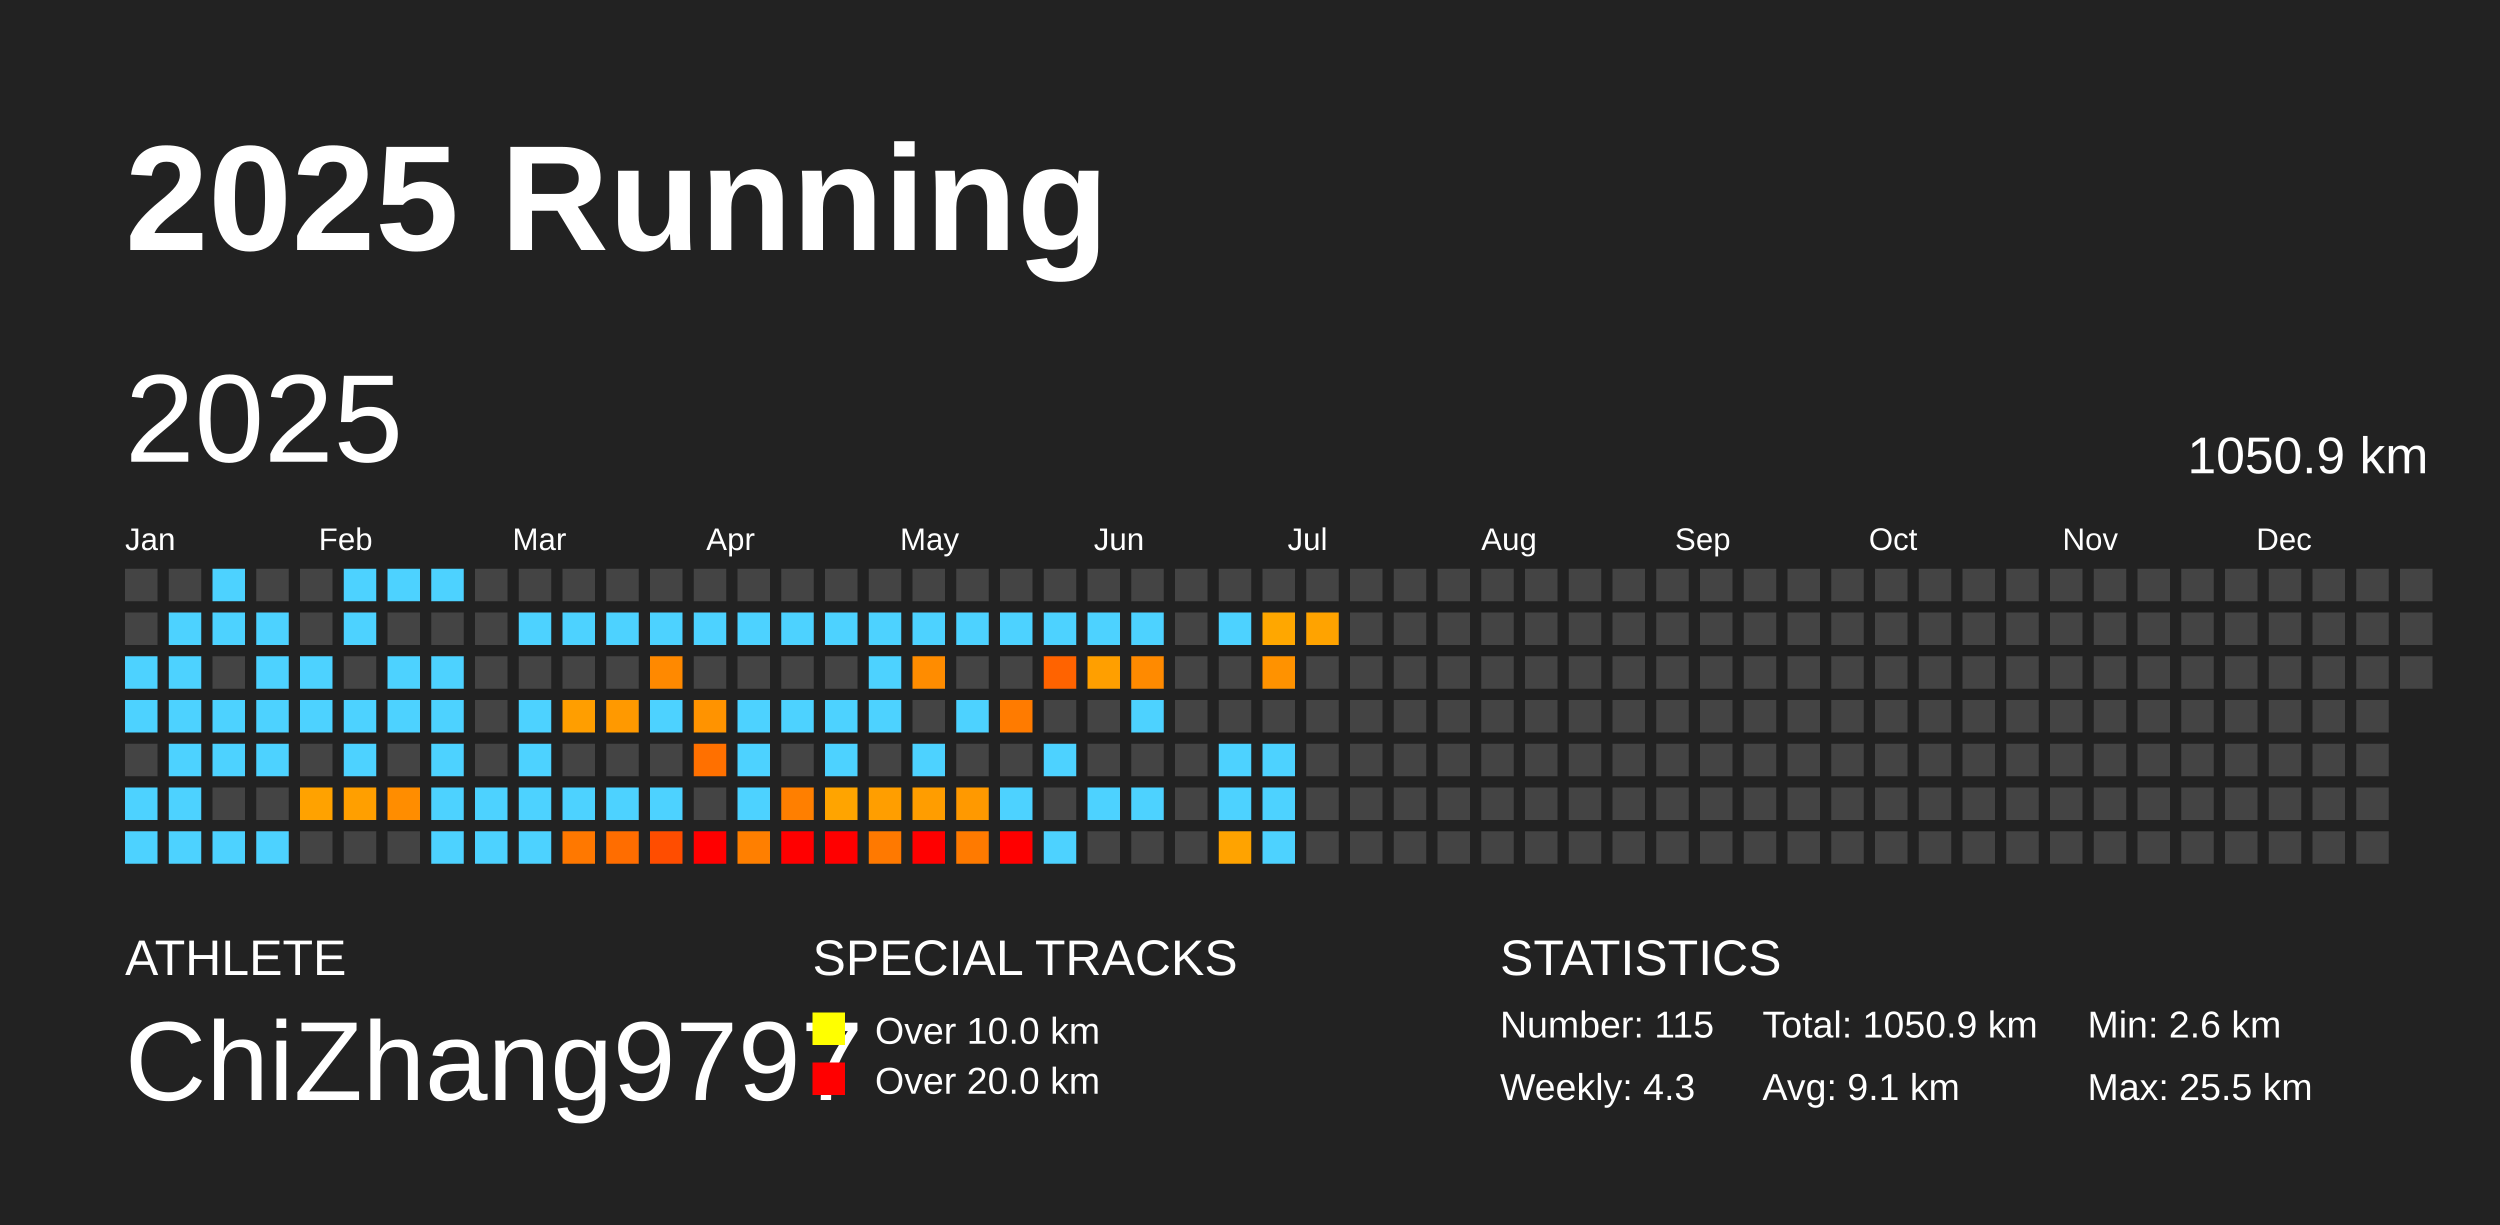
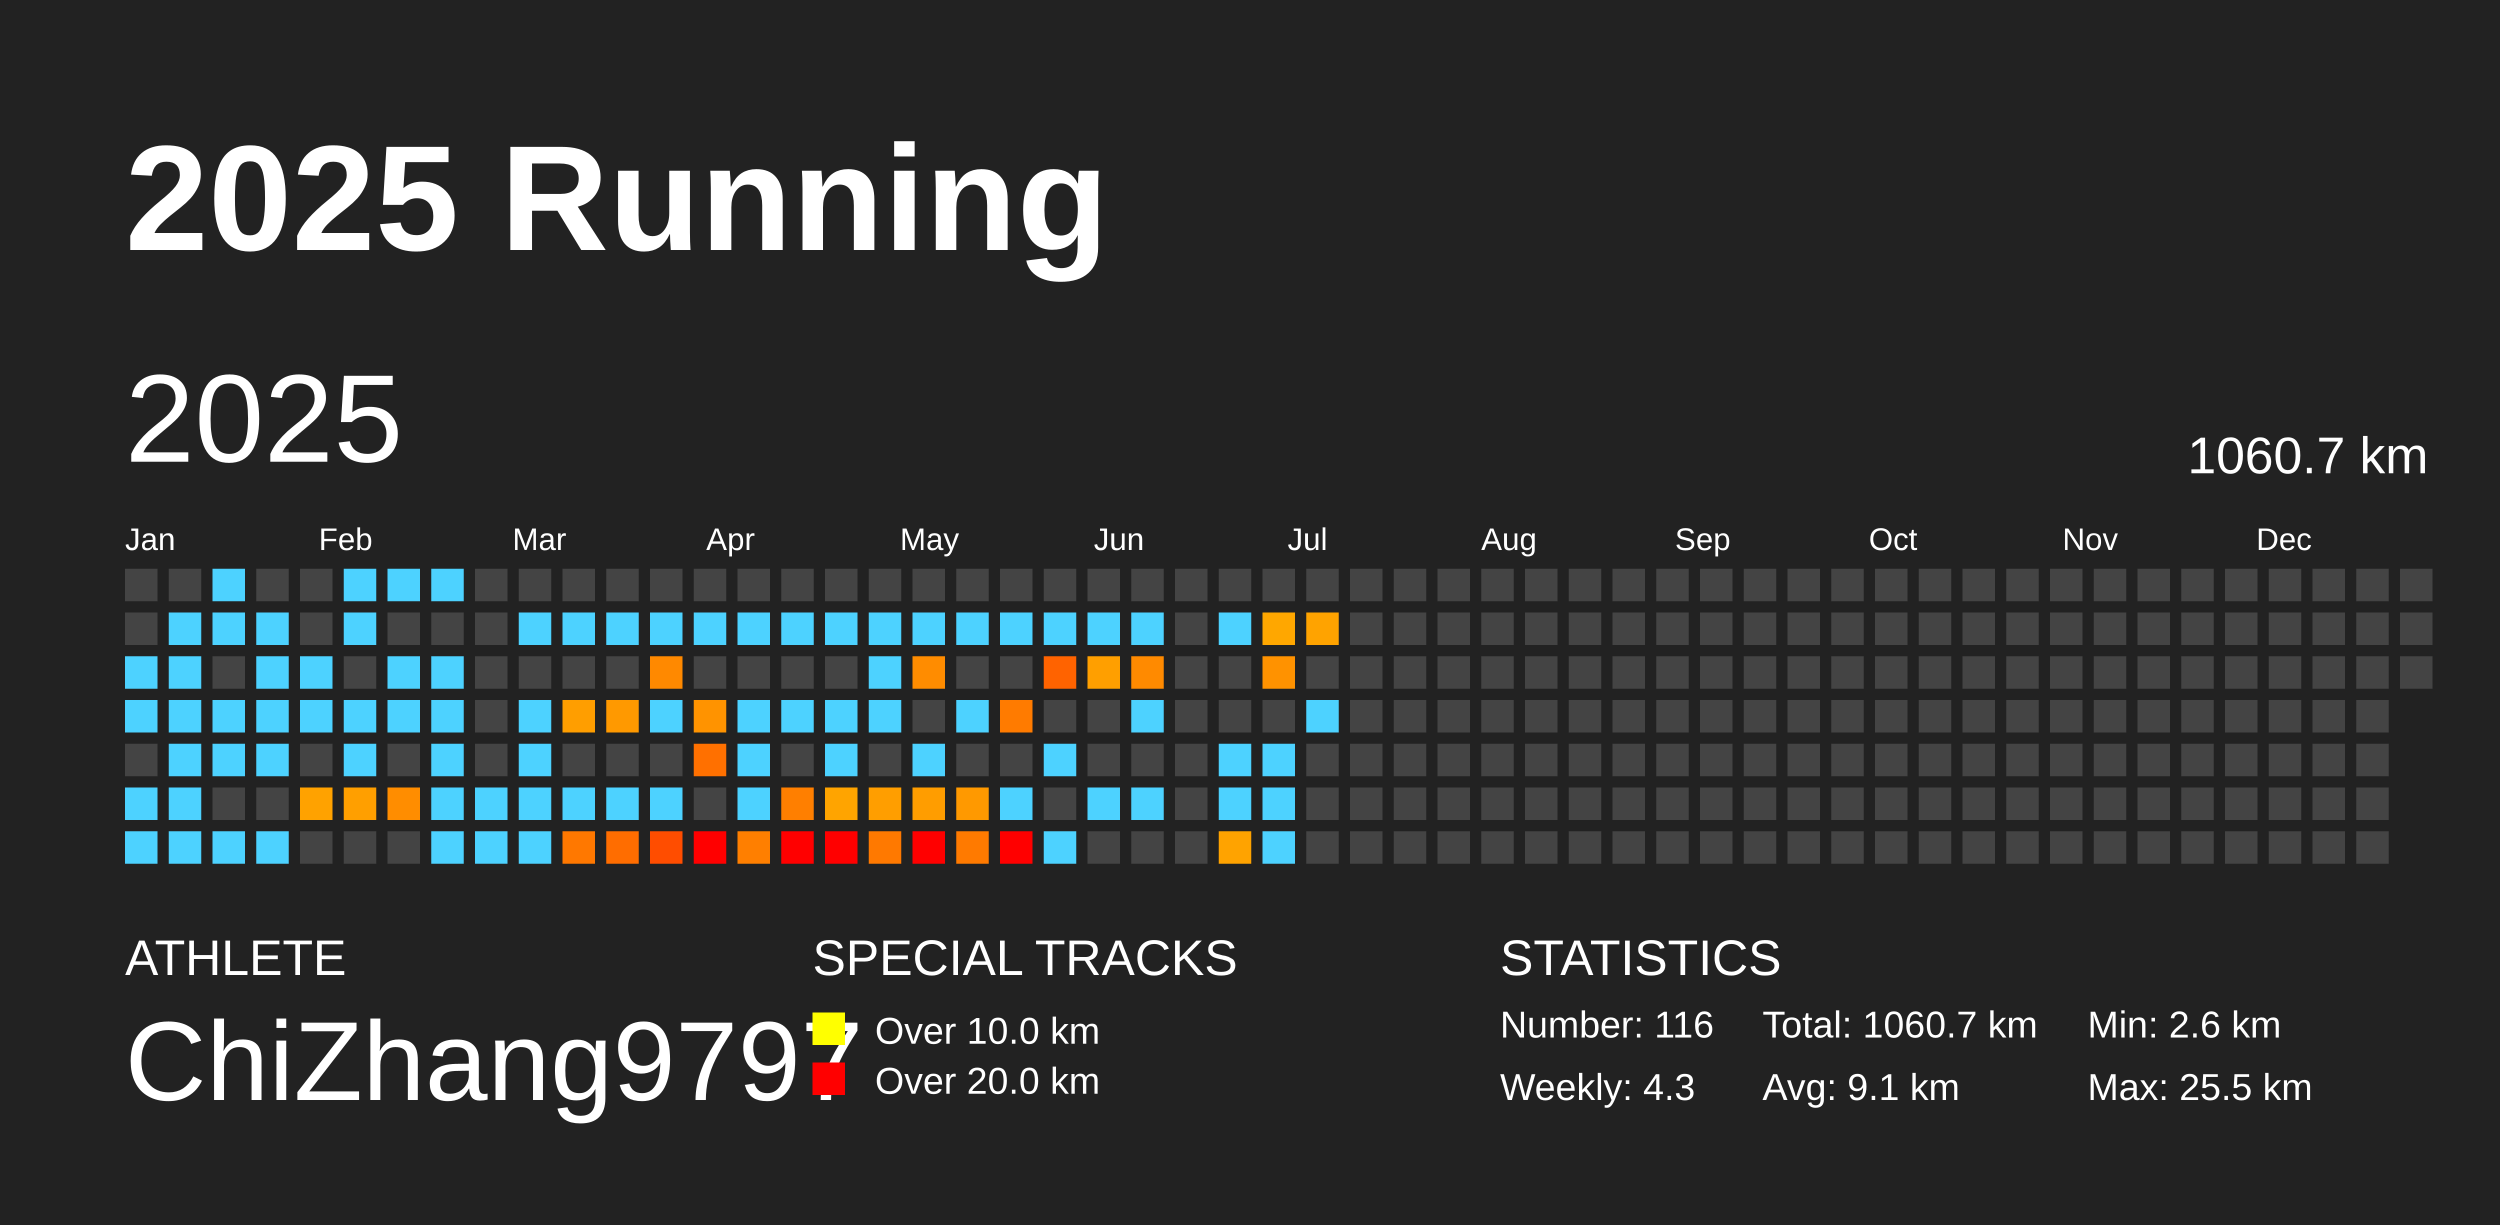
<svg xmlns="http://www.w3.org/2000/svg" baseProfile="full" height="98mm" version="1.1" viewBox="0,0,200,98" width="200mm">
  <defs />
  <rect fill="#222222" height="98" width="200" x="0" y="0" />
  <text fill="#FFFFFF" style="font-size:12px; font-family:Arial; font-weight:bold;" x="10" y="20">2025 Running</text>
  <text fill="#FFFFFF" style="font-size:4px; font-family:Arial" x="10" y="78">ATHLETE</text>
  <text fill="#FFFFFF" style="font-size:9px; font-family:Arial" x="10" y="88">ChiZhang9797</text>
  <text fill="#FFFFFF" style="font-size:4px; font-family:Arial" x="65" y="78">SPECIAL TRACKS</text>
  <rect fill="yellow" height="2.6" width="2.6" x="65" y="81" />
  <text fill="#FFFFFF" style="font-size:3px; font-family:Arial" x="70" y="83.5">Over 10.0 km</text>
  <rect fill="red" height="2.6" width="2.6" x="65" y="85" />
  <text fill="#FFFFFF" style="font-size:3px; font-family:Arial" x="70" y="87.5">Over 20.0 km</text>
  <text fill="#FFFFFF" style="font-size:4px; font-family:Arial" x="120" y="78">STATISTICS</text>
-   <text fill="#FFFFFF" style="font-size:3px; font-family:Arial" x="120" y="83">Number: 115</text>
+   <text fill="#FFFFFF" style="font-size:3px; font-family:Arial" x="120" y="83">Number: 116</text>
  <text fill="#FFFFFF" style="font-size:3px; font-family:Arial" x="120" y="88">Weekly: 4.3</text>
-   <text fill="#FFFFFF" style="font-size:3px; font-family:Arial" x="141" y="83">Total: 1050.9 km</text>
+   <text fill="#FFFFFF" style="font-size:3px; font-family:Arial" x="141" y="83">Total: 1060.7 km</text>
  <text fill="#FFFFFF" style="font-size:3px; font-family:Arial" x="141" y="88">Avg: 9.1 km</text>
  <text fill="#FFFFFF" style="font-size:3px; font-family:Arial" x="167" y="83">Min: 2.6 km</text>
  <text fill="#FFFFFF" style="font-size:3px; font-family:Arial" x="167" y="88">Max: 25.5 km</text>
  <text dominant-baseline="hanging" fill="#FFFFFF" style="font-size:10.0px; font-family:Arial;" x="10" y="30">2025</text>
-   <text dominant-baseline="hanging" fill="#FFFFFF" style="font-size:4.125px; font-family:Arial;" x="175" y="35">1050.9 km</text>
+   <text dominant-baseline="hanging" fill="#FFFFFF" style="font-size:4.125px; font-family:Arial;" x="175" y="35">1060.7 km</text>
  <text fill="#FFFFFF" style="font-size:2.5px; font-family:Arial" x="10.0" y="44">Jan</text>
  <text fill="#FFFFFF" style="font-size:2.5px; font-family:Arial" x="25.5" y="44">Feb</text>
  <text fill="#FFFFFF" style="font-size:2.5px; font-family:Arial" x="41.0" y="44">Mar</text>
  <text fill="#FFFFFF" style="font-size:2.5px; font-family:Arial" x="56.5" y="44">Apr</text>
  <text fill="#FFFFFF" style="font-size:2.5px; font-family:Arial" x="72.0" y="44">May</text>
  <text fill="#FFFFFF" style="font-size:2.5px; font-family:Arial" x="87.5" y="44">Jun</text>
  <text fill="#FFFFFF" style="font-size:2.5px; font-family:Arial" x="103.0" y="44">Jul</text>
  <text fill="#FFFFFF" style="font-size:2.5px; font-family:Arial" x="118.5" y="44">Aug</text>
  <text fill="#FFFFFF" style="font-size:2.5px; font-family:Arial" x="134.0" y="44">Sep</text>
  <text fill="#FFFFFF" style="font-size:2.5px; font-family:Arial" x="149.5" y="44">Oct</text>
  <text fill="#FFFFFF" style="font-size:2.5px; font-family:Arial" x="165.0" y="44">Nov</text>
  <text fill="#FFFFFF" style="font-size:2.5px; font-family:Arial" x="180.5" y="44">Dec</text>
  <rect fill="#444444" height="2.6" width="2.6" x="10.0" y="45.5" />
  <rect fill="#444444" height="2.6" width="2.6" x="10.0" y="49.0" />
  <rect fill="#4dd2ff" height="2.6" width="2.6" x="10.0" y="52.5" />
  <rect fill="#4dd2ff" height="2.6" width="2.6" x="10.0" y="56.0" />
  <rect fill="#444444" height="2.6" width="2.6" x="10.0" y="59.5" />
  <rect fill="#4dd2ff" height="2.6" width="2.6" x="10.0" y="63.0" />
  <rect fill="#4dd2ff" height="2.6" width="2.6" x="10.0" y="66.5" />
  <rect fill="#444444" height="2.6" width="2.6" x="13.5" y="45.5" />
  <rect fill="#4dd2ff" height="2.6" width="2.6" x="13.5" y="49.0" />
  <rect fill="#4dd2ff" height="2.6" width="2.6" x="13.5" y="52.5" />
  <rect fill="#4dd2ff" height="2.6" width="2.6" x="13.5" y="56.0" />
  <rect fill="#4dd2ff" height="2.6" width="2.6" x="13.5" y="59.5" />
  <rect fill="#4dd2ff" height="2.6" width="2.6" x="13.5" y="63.0" />
  <rect fill="#4dd2ff" height="2.6" width="2.6" x="13.5" y="66.5" />
  <rect fill="#4dd2ff" height="2.6" width="2.6" x="17.0" y="45.5" />
  <rect fill="#4dd2ff" height="2.6" width="2.6" x="17.0" y="49.0" />
  <rect fill="#444444" height="2.6" width="2.6" x="17.0" y="52.5" />
  <rect fill="#4dd2ff" height="2.6" width="2.6" x="17.0" y="56.0" />
  <rect fill="#4dd2ff" height="2.6" width="2.6" x="17.0" y="59.5" />
  <rect fill="#444444" height="2.6" width="2.6" x="17.0" y="63.0" />
  <rect fill="#4dd2ff" height="2.6" width="2.6" x="17.0" y="66.5" />
  <rect fill="#444444" height="2.6" width="2.6" x="20.5" y="45.5" />
  <rect fill="#4dd2ff" height="2.6" width="2.6" x="20.5" y="49.0" />
  <rect fill="#4dd2ff" height="2.6" width="2.6" x="20.5" y="52.5" />
  <rect fill="#4dd2ff" height="2.6" width="2.6" x="20.5" y="56.0" />
  <rect fill="#4dd2ff" height="2.6" width="2.6" x="20.5" y="59.5" />
  <rect fill="#444444" height="2.6" width="2.6" x="20.5" y="63.0" />
  <rect fill="#4dd2ff" height="2.6" width="2.6" x="20.5" y="66.5" />
  <rect fill="#444444" height="2.6" width="2.6" x="24.0" y="45.5" />
  <rect fill="#444444" height="2.6" width="2.6" x="24.0" y="49.0" />
  <rect fill="#4dd2ff" height="2.6" width="2.6" x="24.0" y="52.5" />
  <rect fill="#4dd2ff" height="2.6" width="2.6" x="24.0" y="56.0" />
  <rect fill="#444444" height="2.6" width="2.6" x="24.0" y="59.5" />
  <rect fill="#ffa200" height="2.6" width="2.6" x="24.0" y="63.0" />
  <rect fill="#444444" height="2.6" width="2.6" x="24.0" y="66.5" />
  <rect fill="#4dd2ff" height="2.6" width="2.6" x="27.5" y="45.5" />
  <rect fill="#4dd2ff" height="2.6" width="2.6" x="27.5" y="49.0" />
  <rect fill="#444444" height="2.6" width="2.6" x="27.5" y="52.5" />
  <rect fill="#4dd2ff" height="2.6" width="2.6" x="27.5" y="56.0" />
  <rect fill="#4dd2ff" height="2.6" width="2.6" x="27.5" y="59.5" />
  <rect fill="#ff9f00" height="2.6" width="2.6" x="27.5" y="63.0" />
  <rect fill="#444444" height="2.6" width="2.6" x="27.5" y="66.5" />
  <rect fill="#4dd2ff" height="2.6" width="2.6" x="31.0" y="45.5" />
  <rect fill="#444444" height="2.6" width="2.6" x="31.0" y="49.0" />
  <rect fill="#4dd2ff" height="2.6" width="2.6" x="31.0" y="52.5" />
  <rect fill="#4dd2ff" height="2.6" width="2.6" x="31.0" y="56.0" />
  <rect fill="#444444" height="2.6" width="2.6" x="31.0" y="59.5" />
  <rect fill="#ff8d00" height="2.6" width="2.6" x="31.0" y="63.0" />
  <rect fill="#444444" height="2.6" width="2.6" x="31.0" y="66.5" />
  <rect fill="#4dd2ff" height="2.6" width="2.6" x="34.5" y="45.5" />
  <rect fill="#444444" height="2.6" width="2.6" x="34.5" y="49.0" />
  <rect fill="#4dd2ff" height="2.6" width="2.6" x="34.5" y="52.5" />
  <rect fill="#4dd2ff" height="2.6" width="2.6" x="34.5" y="56.0" />
  <rect fill="#4dd2ff" height="2.6" width="2.6" x="34.5" y="59.5" />
  <rect fill="#4dd2ff" height="2.6" width="2.6" x="34.5" y="63.0" />
  <rect fill="#4dd2ff" height="2.6" width="2.6" x="34.5" y="66.5" />
  <rect fill="#444444" height="2.6" width="2.6" x="38.0" y="45.5" />
  <rect fill="#444444" height="2.6" width="2.6" x="38.0" y="49.0" />
  <rect fill="#444444" height="2.6" width="2.6" x="38.0" y="52.5" />
  <rect fill="#444444" height="2.6" width="2.6" x="38.0" y="56.0" />
  <rect fill="#444444" height="2.6" width="2.6" x="38.0" y="59.5" />
  <rect fill="#4dd2ff" height="2.6" width="2.6" x="38.0" y="63.0" />
  <rect fill="#4dd2ff" height="2.6" width="2.6" x="38.0" y="66.5" />
  <rect fill="#444444" height="2.6" width="2.6" x="41.5" y="45.5" />
  <rect fill="#4dd2ff" height="2.6" width="2.6" x="41.5" y="49.0" />
  <rect fill="#444444" height="2.6" width="2.6" x="41.5" y="52.5" />
  <rect fill="#4dd2ff" height="2.6" width="2.6" x="41.5" y="56.0" />
  <rect fill="#4dd2ff" height="2.6" width="2.6" x="41.5" y="59.5" />
  <rect fill="#4dd2ff" height="2.6" width="2.6" x="41.5" y="63.0" />
  <rect fill="#4dd2ff" height="2.6" width="2.6" x="41.5" y="66.5" />
  <rect fill="#444444" height="2.6" width="2.6" x="45.0" y="45.5" />
  <rect fill="#4dd2ff" height="2.6" width="2.6" x="45.0" y="49.0" />
  <rect fill="#444444" height="2.6" width="2.6" x="45.0" y="52.5" />
  <rect fill="#ff9e00" height="2.6" width="2.6" x="45.0" y="56.0" />
  <rect fill="#444444" height="2.6" width="2.6" x="45.0" y="59.5" />
  <rect fill="#4dd2ff" height="2.6" width="2.6" x="45.0" y="63.0" />
  <rect fill="#ff7800" height="2.6" width="2.6" x="45.0" y="66.5" />
  <rect fill="#444444" height="2.6" width="2.6" x="48.5" y="45.5" />
  <rect fill="#4dd2ff" height="2.6" width="2.6" x="48.5" y="49.0" />
  <rect fill="#444444" height="2.6" width="2.6" x="48.5" y="52.5" />
  <rect fill="#ff9900" height="2.6" width="2.6" x="48.5" y="56.0" />
  <rect fill="#444444" height="2.6" width="2.6" x="48.5" y="59.5" />
  <rect fill="#4dd2ff" height="2.6" width="2.6" x="48.5" y="63.0" />
  <rect fill="#ff6d00" height="2.6" width="2.6" x="48.5" y="66.5" />
  <rect fill="#444444" height="2.6" width="2.6" x="52.0" y="45.5" />
  <rect fill="#4dd2ff" height="2.6" width="2.6" x="52.0" y="49.0" />
  <rect fill="#ff8900" height="2.6" width="2.6" x="52.0" y="52.5" />
  <rect fill="#4dd2ff" height="2.6" width="2.6" x="52.0" y="56.0" />
  <rect fill="#444444" height="2.6" width="2.6" x="52.0" y="59.5" />
  <rect fill="#4dd2ff" height="2.6" width="2.6" x="52.0" y="63.0" />
  <rect fill="#ff4d00" height="2.6" width="2.6" x="52.0" y="66.5" />
  <rect fill="#444444" height="2.6" width="2.6" x="55.5" y="45.5" />
  <rect fill="#4dd2ff" height="2.6" width="2.6" x="55.5" y="49.0" />
  <rect fill="#444444" height="2.6" width="2.6" x="55.5" y="52.5" />
  <rect fill="#ff9300" height="2.6" width="2.6" x="55.5" y="56.0" />
  <rect fill="#ff7000" height="2.6" width="2.6" x="55.5" y="59.5" />
  <rect fill="#444444" height="2.6" width="2.6" x="55.5" y="63.0" />
  <rect fill="red" height="2.6" width="2.6" x="55.5" y="66.5" />
  <rect fill="#444444" height="2.6" width="2.6" x="59.0" y="45.5" />
  <rect fill="#4dd2ff" height="2.6" width="2.6" x="59.0" y="49.0" />
  <rect fill="#444444" height="2.6" width="2.6" x="59.0" y="52.5" />
  <rect fill="#4dd2ff" height="2.6" width="2.6" x="59.0" y="56.0" />
  <rect fill="#4dd2ff" height="2.6" width="2.6" x="59.0" y="59.5" />
  <rect fill="#4dd2ff" height="2.6" width="2.6" x="59.0" y="63.0" />
  <rect fill="#ff7f00" height="2.6" width="2.6" x="59.0" y="66.5" />
  <rect fill="#444444" height="2.6" width="2.6" x="62.5" y="45.5" />
  <rect fill="#4dd2ff" height="2.6" width="2.6" x="62.5" y="49.0" />
  <rect fill="#444444" height="2.6" width="2.6" x="62.5" y="52.5" />
  <rect fill="#4dd2ff" height="2.6" width="2.6" x="62.5" y="56.0" />
  <rect fill="#444444" height="2.6" width="2.6" x="62.5" y="59.5" />
  <rect fill="#ff7f00" height="2.6" width="2.6" x="62.5" y="63.0" />
  <rect fill="red" height="2.6" width="2.6" x="62.5" y="66.5" />
  <rect fill="#444444" height="2.6" width="2.6" x="66.0" y="45.5" />
  <rect fill="#4dd2ff" height="2.6" width="2.6" x="66.0" y="49.0" />
  <rect fill="#444444" height="2.6" width="2.6" x="66.0" y="52.5" />
  <rect fill="#4dd2ff" height="2.6" width="2.6" x="66.0" y="56.0" />
  <rect fill="#4dd2ff" height="2.6" width="2.6" x="66.0" y="59.5" />
  <rect fill="#ffa400" height="2.6" width="2.6" x="66.0" y="63.0" />
  <rect fill="red" height="2.6" width="2.6" x="66.0" y="66.5" />
  <rect fill="#444444" height="2.6" width="2.6" x="69.5" y="45.5" />
  <rect fill="#4dd2ff" height="2.6" width="2.6" x="69.5" y="49.0" />
  <rect fill="#4dd2ff" height="2.6" width="2.6" x="69.5" y="52.5" />
  <rect fill="#4dd2ff" height="2.6" width="2.6" x="69.5" y="56.0" />
  <rect fill="#444444" height="2.6" width="2.6" x="69.5" y="59.5" />
  <rect fill="#ff9e00" height="2.6" width="2.6" x="69.5" y="63.0" />
  <rect fill="#ff7900" height="2.6" width="2.6" x="69.5" y="66.5" />
  <rect fill="#444444" height="2.6" width="2.6" x="73.0" y="45.5" />
  <rect fill="#4dd2ff" height="2.6" width="2.6" x="73.0" y="49.0" />
  <rect fill="#ff8c00" height="2.6" width="2.6" x="73.0" y="52.5" />
  <rect fill="#444444" height="2.6" width="2.6" x="73.0" y="56.0" />
  <rect fill="#4dd2ff" height="2.6" width="2.6" x="73.0" y="59.5" />
  <rect fill="#ff9d00" height="2.6" width="2.6" x="73.0" y="63.0" />
  <rect fill="red" height="2.6" width="2.6" x="73.0" y="66.5" />
  <rect fill="#444444" height="2.6" width="2.6" x="76.5" y="45.5" />
  <rect fill="#4dd2ff" height="2.6" width="2.6" x="76.5" y="49.0" />
  <rect fill="#444444" height="2.6" width="2.6" x="76.5" y="52.5" />
  <rect fill="#4dd2ff" height="2.6" width="2.6" x="76.5" y="56.0" />
  <rect fill="#444444" height="2.6" width="2.6" x="76.5" y="59.5" />
  <rect fill="#ff9900" height="2.6" width="2.6" x="76.5" y="63.0" />
  <rect fill="#ff7a00" height="2.6" width="2.6" x="76.5" y="66.5" />
  <rect fill="#444444" height="2.6" width="2.6" x="80.0" y="45.5" />
  <rect fill="#4dd2ff" height="2.6" width="2.6" x="80.0" y="49.0" />
  <rect fill="#444444" height="2.6" width="2.6" x="80.0" y="52.5" />
  <rect fill="#ff7b00" height="2.6" width="2.6" x="80.0" y="56.0" />
  <rect fill="#444444" height="2.6" width="2.6" x="80.0" y="59.5" />
  <rect fill="#4dd2ff" height="2.6" width="2.6" x="80.0" y="63.0" />
  <rect fill="red" height="2.6" width="2.6" x="80.0" y="66.5" />
  <rect fill="#444444" height="2.6" width="2.6" x="83.5" y="45.5" />
  <rect fill="#4dd2ff" height="2.6" width="2.6" x="83.5" y="49.0" />
  <rect fill="#ff6300" height="2.6" width="2.6" x="83.5" y="52.5" />
  <rect fill="#444444" height="2.6" width="2.6" x="83.5" y="56.0" />
  <rect fill="#4dd2ff" height="2.6" width="2.6" x="83.5" y="59.5" />
  <rect fill="#444444" height="2.6" width="2.6" x="83.5" y="63.0" />
  <rect fill="#4dd2ff" height="2.6" width="2.6" x="83.5" y="66.5" />
  <rect fill="#444444" height="2.6" width="2.6" x="87.0" y="45.5" />
  <rect fill="#4dd2ff" height="2.6" width="2.6" x="87.0" y="49.0" />
  <rect fill="#ff9f00" height="2.6" width="2.6" x="87.0" y="52.5" />
  <rect fill="#444444" height="2.6" width="2.6" x="87.0" y="56.0" />
  <rect fill="#444444" height="2.6" width="2.6" x="87.0" y="59.5" />
  <rect fill="#4dd2ff" height="2.6" width="2.6" x="87.0" y="63.0" />
  <rect fill="#444444" height="2.6" width="2.6" x="87.0" y="66.5" />
  <rect fill="#444444" height="2.6" width="2.6" x="90.5" y="45.5" />
  <rect fill="#4dd2ff" height="2.6" width="2.6" x="90.5" y="49.0" />
  <rect fill="#ff8a00" height="2.6" width="2.6" x="90.5" y="52.5" />
  <rect fill="#4dd2ff" height="2.6" width="2.6" x="90.5" y="56.0" />
  <rect fill="#444444" height="2.6" width="2.6" x="90.5" y="59.5" />
  <rect fill="#4dd2ff" height="2.6" width="2.6" x="90.5" y="63.0" />
  <rect fill="#444444" height="2.6" width="2.6" x="90.5" y="66.5" />
  <rect fill="#444444" height="2.6" width="2.6" x="94.0" y="45.5" />
  <rect fill="#444444" height="2.6" width="2.6" x="94.0" y="49.0" />
  <rect fill="#444444" height="2.6" width="2.6" x="94.0" y="52.5" />
  <rect fill="#444444" height="2.6" width="2.6" x="94.0" y="56.0" />
  <rect fill="#444444" height="2.6" width="2.6" x="94.0" y="59.5" />
  <rect fill="#444444" height="2.6" width="2.6" x="94.0" y="63.0" />
  <rect fill="#444444" height="2.6" width="2.6" x="94.0" y="66.5" />
  <rect fill="#444444" height="2.6" width="2.6" x="97.5" y="45.5" />
  <rect fill="#4dd2ff" height="2.6" width="2.6" x="97.5" y="49.0" />
  <rect fill="#444444" height="2.6" width="2.6" x="97.5" y="52.5" />
  <rect fill="#444444" height="2.6" width="2.6" x="97.5" y="56.0" />
  <rect fill="#4dd2ff" height="2.6" width="2.6" x="97.5" y="59.5" />
  <rect fill="#4dd2ff" height="2.6" width="2.6" x="97.5" y="63.0" />
  <rect fill="#ffa300" height="2.6" width="2.6" x="97.5" y="66.5" />
  <rect fill="#444444" height="2.6" width="2.6" x="101.0" y="45.5" />
  <rect fill="#ffa700" height="2.6" width="2.6" x="101.0" y="49.0" />
  <rect fill="#ff9200" height="2.6" width="2.6" x="101.0" y="52.5" />
  <rect fill="#444444" height="2.6" width="2.6" x="101.0" y="56.0" />
  <rect fill="#4dd2ff" height="2.6" width="2.6" x="101.0" y="59.5" />
  <rect fill="#4dd2ff" height="2.6" width="2.6" x="101.0" y="63.0" />
  <rect fill="#4dd2ff" height="2.6" width="2.6" x="101.0" y="66.5" />
  <rect fill="#444444" height="2.6" width="2.6" x="104.5" y="45.5" />
  <rect fill="#ffa300" height="2.6" width="2.6" x="104.5" y="49.0" />
  <rect fill="#444444" height="2.6" width="2.6" x="104.5" y="52.5" />
-   <rect fill="#444444" height="2.6" width="2.6" x="104.5" y="56.0" />
+   <rect fill="#4dd2ff" height="2.6" width="2.6" x="104.5" y="56.0" />
  <rect fill="#444444" height="2.6" width="2.6" x="104.5" y="59.5" />
  <rect fill="#444444" height="2.6" width="2.6" x="104.5" y="63.0" />
  <rect fill="#444444" height="2.6" width="2.6" x="104.5" y="66.5" />
  <rect fill="#444444" height="2.6" width="2.6" x="108.0" y="45.5" />
  <rect fill="#444444" height="2.6" width="2.6" x="108.0" y="49.0" />
  <rect fill="#444444" height="2.6" width="2.6" x="108.0" y="52.5" />
  <rect fill="#444444" height="2.6" width="2.6" x="108.0" y="56.0" />
  <rect fill="#444444" height="2.6" width="2.6" x="108.0" y="59.5" />
  <rect fill="#444444" height="2.6" width="2.6" x="108.0" y="63.0" />
  <rect fill="#444444" height="2.6" width="2.6" x="108.0" y="66.5" />
  <rect fill="#444444" height="2.6" width="2.6" x="111.5" y="45.5" />
  <rect fill="#444444" height="2.6" width="2.6" x="111.5" y="49.0" />
  <rect fill="#444444" height="2.6" width="2.6" x="111.5" y="52.5" />
  <rect fill="#444444" height="2.6" width="2.6" x="111.5" y="56.0" />
  <rect fill="#444444" height="2.6" width="2.6" x="111.5" y="59.5" />
  <rect fill="#444444" height="2.6" width="2.6" x="111.5" y="63.0" />
  <rect fill="#444444" height="2.6" width="2.6" x="111.5" y="66.5" />
  <rect fill="#444444" height="2.6" width="2.6" x="115.0" y="45.5" />
  <rect fill="#444444" height="2.6" width="2.6" x="115.0" y="49.0" />
  <rect fill="#444444" height="2.6" width="2.6" x="115.0" y="52.5" />
  <rect fill="#444444" height="2.6" width="2.6" x="115.0" y="56.0" />
  <rect fill="#444444" height="2.6" width="2.6" x="115.0" y="59.5" />
  <rect fill="#444444" height="2.6" width="2.6" x="115.0" y="63.0" />
  <rect fill="#444444" height="2.6" width="2.6" x="115.0" y="66.5" />
  <rect fill="#444444" height="2.6" width="2.6" x="118.5" y="45.5" />
  <rect fill="#444444" height="2.6" width="2.6" x="118.5" y="49.0" />
  <rect fill="#444444" height="2.6" width="2.6" x="118.5" y="52.5" />
  <rect fill="#444444" height="2.6" width="2.6" x="118.5" y="56.0" />
  <rect fill="#444444" height="2.6" width="2.6" x="118.5" y="59.5" />
  <rect fill="#444444" height="2.6" width="2.6" x="118.5" y="63.0" />
  <rect fill="#444444" height="2.6" width="2.6" x="118.5" y="66.5" />
  <rect fill="#444444" height="2.6" width="2.6" x="122.0" y="45.5" />
  <rect fill="#444444" height="2.6" width="2.6" x="122.0" y="49.0" />
  <rect fill="#444444" height="2.6" width="2.6" x="122.0" y="52.5" />
  <rect fill="#444444" height="2.6" width="2.6" x="122.0" y="56.0" />
  <rect fill="#444444" height="2.6" width="2.6" x="122.0" y="59.5" />
  <rect fill="#444444" height="2.6" width="2.6" x="122.0" y="63.0" />
  <rect fill="#444444" height="2.6" width="2.6" x="122.0" y="66.5" />
  <rect fill="#444444" height="2.6" width="2.6" x="125.5" y="45.5" />
  <rect fill="#444444" height="2.6" width="2.6" x="125.5" y="49.0" />
  <rect fill="#444444" height="2.6" width="2.6" x="125.5" y="52.5" />
  <rect fill="#444444" height="2.6" width="2.6" x="125.5" y="56.0" />
  <rect fill="#444444" height="2.6" width="2.6" x="125.5" y="59.5" />
  <rect fill="#444444" height="2.6" width="2.6" x="125.5" y="63.0" />
  <rect fill="#444444" height="2.6" width="2.6" x="125.5" y="66.5" />
  <rect fill="#444444" height="2.6" width="2.6" x="129.0" y="45.5" />
  <rect fill="#444444" height="2.6" width="2.6" x="129.0" y="49.0" />
  <rect fill="#444444" height="2.6" width="2.6" x="129.0" y="52.5" />
  <rect fill="#444444" height="2.6" width="2.6" x="129.0" y="56.0" />
  <rect fill="#444444" height="2.6" width="2.6" x="129.0" y="59.5" />
  <rect fill="#444444" height="2.6" width="2.6" x="129.0" y="63.0" />
  <rect fill="#444444" height="2.6" width="2.6" x="129.0" y="66.5" />
  <rect fill="#444444" height="2.6" width="2.6" x="132.5" y="45.5" />
  <rect fill="#444444" height="2.6" width="2.6" x="132.5" y="49.0" />
  <rect fill="#444444" height="2.6" width="2.6" x="132.5" y="52.5" />
  <rect fill="#444444" height="2.6" width="2.6" x="132.5" y="56.0" />
  <rect fill="#444444" height="2.6" width="2.6" x="132.5" y="59.5" />
  <rect fill="#444444" height="2.6" width="2.6" x="132.5" y="63.0" />
  <rect fill="#444444" height="2.6" width="2.6" x="132.5" y="66.5" />
  <rect fill="#444444" height="2.6" width="2.6" x="136.0" y="45.5" />
  <rect fill="#444444" height="2.6" width="2.6" x="136.0" y="49.0" />
  <rect fill="#444444" height="2.6" width="2.6" x="136.0" y="52.5" />
  <rect fill="#444444" height="2.6" width="2.6" x="136.0" y="56.0" />
  <rect fill="#444444" height="2.6" width="2.6" x="136.0" y="59.5" />
  <rect fill="#444444" height="2.6" width="2.6" x="136.0" y="63.0" />
  <rect fill="#444444" height="2.6" width="2.6" x="136.0" y="66.5" />
  <rect fill="#444444" height="2.6" width="2.6" x="139.5" y="45.5" />
  <rect fill="#444444" height="2.6" width="2.6" x="139.5" y="49.0" />
  <rect fill="#444444" height="2.6" width="2.6" x="139.5" y="52.5" />
  <rect fill="#444444" height="2.6" width="2.6" x="139.5" y="56.0" />
  <rect fill="#444444" height="2.6" width="2.6" x="139.5" y="59.5" />
  <rect fill="#444444" height="2.6" width="2.6" x="139.5" y="63.0" />
  <rect fill="#444444" height="2.6" width="2.6" x="139.5" y="66.5" />
  <rect fill="#444444" height="2.6" width="2.6" x="143.0" y="45.5" />
  <rect fill="#444444" height="2.6" width="2.6" x="143.0" y="49.0" />
  <rect fill="#444444" height="2.6" width="2.6" x="143.0" y="52.5" />
  <rect fill="#444444" height="2.6" width="2.6" x="143.0" y="56.0" />
  <rect fill="#444444" height="2.6" width="2.6" x="143.0" y="59.5" />
  <rect fill="#444444" height="2.6" width="2.6" x="143.0" y="63.0" />
  <rect fill="#444444" height="2.6" width="2.6" x="143.0" y="66.5" />
  <rect fill="#444444" height="2.6" width="2.6" x="146.5" y="45.5" />
  <rect fill="#444444" height="2.6" width="2.6" x="146.5" y="49.0" />
  <rect fill="#444444" height="2.6" width="2.6" x="146.5" y="52.5" />
  <rect fill="#444444" height="2.6" width="2.6" x="146.5" y="56.0" />
  <rect fill="#444444" height="2.6" width="2.6" x="146.5" y="59.5" />
  <rect fill="#444444" height="2.6" width="2.6" x="146.5" y="63.0" />
  <rect fill="#444444" height="2.6" width="2.6" x="146.5" y="66.5" />
  <rect fill="#444444" height="2.6" width="2.6" x="150.0" y="45.5" />
  <rect fill="#444444" height="2.6" width="2.6" x="150.0" y="49.0" />
  <rect fill="#444444" height="2.6" width="2.6" x="150.0" y="52.5" />
  <rect fill="#444444" height="2.6" width="2.6" x="150.0" y="56.0" />
  <rect fill="#444444" height="2.6" width="2.6" x="150.0" y="59.5" />
  <rect fill="#444444" height="2.6" width="2.6" x="150.0" y="63.0" />
  <rect fill="#444444" height="2.6" width="2.6" x="150.0" y="66.5" />
  <rect fill="#444444" height="2.6" width="2.6" x="153.5" y="45.5" />
  <rect fill="#444444" height="2.6" width="2.6" x="153.5" y="49.0" />
  <rect fill="#444444" height="2.6" width="2.6" x="153.5" y="52.5" />
  <rect fill="#444444" height="2.6" width="2.6" x="153.5" y="56.0" />
  <rect fill="#444444" height="2.6" width="2.6" x="153.5" y="59.5" />
  <rect fill="#444444" height="2.6" width="2.6" x="153.5" y="63.0" />
  <rect fill="#444444" height="2.6" width="2.6" x="153.5" y="66.5" />
  <rect fill="#444444" height="2.6" width="2.6" x="157.0" y="45.5" />
  <rect fill="#444444" height="2.6" width="2.6" x="157.0" y="49.0" />
  <rect fill="#444444" height="2.6" width="2.6" x="157.0" y="52.5" />
  <rect fill="#444444" height="2.6" width="2.6" x="157.0" y="56.0" />
  <rect fill="#444444" height="2.6" width="2.6" x="157.0" y="59.5" />
  <rect fill="#444444" height="2.6" width="2.6" x="157.0" y="63.0" />
  <rect fill="#444444" height="2.6" width="2.6" x="157.0" y="66.5" />
  <rect fill="#444444" height="2.6" width="2.6" x="160.5" y="45.5" />
  <rect fill="#444444" height="2.6" width="2.6" x="160.5" y="49.0" />
  <rect fill="#444444" height="2.6" width="2.6" x="160.5" y="52.5" />
  <rect fill="#444444" height="2.6" width="2.6" x="160.5" y="56.0" />
  <rect fill="#444444" height="2.6" width="2.6" x="160.5" y="59.5" />
  <rect fill="#444444" height="2.6" width="2.6" x="160.5" y="63.0" />
  <rect fill="#444444" height="2.6" width="2.6" x="160.5" y="66.5" />
  <rect fill="#444444" height="2.6" width="2.6" x="164.0" y="45.5" />
  <rect fill="#444444" height="2.6" width="2.6" x="164.0" y="49.0" />
  <rect fill="#444444" height="2.6" width="2.6" x="164.0" y="52.5" />
  <rect fill="#444444" height="2.6" width="2.6" x="164.0" y="56.0" />
  <rect fill="#444444" height="2.6" width="2.6" x="164.0" y="59.5" />
  <rect fill="#444444" height="2.6" width="2.6" x="164.0" y="63.0" />
  <rect fill="#444444" height="2.6" width="2.6" x="164.0" y="66.5" />
  <rect fill="#444444" height="2.6" width="2.6" x="167.5" y="45.5" />
  <rect fill="#444444" height="2.6" width="2.6" x="167.5" y="49.0" />
  <rect fill="#444444" height="2.6" width="2.6" x="167.5" y="52.5" />
  <rect fill="#444444" height="2.6" width="2.6" x="167.5" y="56.0" />
  <rect fill="#444444" height="2.6" width="2.6" x="167.5" y="59.5" />
  <rect fill="#444444" height="2.6" width="2.6" x="167.5" y="63.0" />
  <rect fill="#444444" height="2.6" width="2.6" x="167.5" y="66.5" />
  <rect fill="#444444" height="2.6" width="2.6" x="171.0" y="45.5" />
  <rect fill="#444444" height="2.6" width="2.6" x="171.0" y="49.0" />
  <rect fill="#444444" height="2.6" width="2.6" x="171.0" y="52.5" />
  <rect fill="#444444" height="2.6" width="2.6" x="171.0" y="56.0" />
  <rect fill="#444444" height="2.6" width="2.6" x="171.0" y="59.5" />
  <rect fill="#444444" height="2.6" width="2.6" x="171.0" y="63.0" />
  <rect fill="#444444" height="2.6" width="2.6" x="171.0" y="66.5" />
  <rect fill="#444444" height="2.6" width="2.6" x="174.5" y="45.5" />
  <rect fill="#444444" height="2.6" width="2.6" x="174.5" y="49.0" />
  <rect fill="#444444" height="2.6" width="2.6" x="174.5" y="52.5" />
  <rect fill="#444444" height="2.6" width="2.6" x="174.5" y="56.0" />
  <rect fill="#444444" height="2.6" width="2.6" x="174.5" y="59.5" />
  <rect fill="#444444" height="2.6" width="2.6" x="174.5" y="63.0" />
  <rect fill="#444444" height="2.6" width="2.6" x="174.5" y="66.5" />
  <rect fill="#444444" height="2.6" width="2.6" x="178.0" y="45.5" />
  <rect fill="#444444" height="2.6" width="2.6" x="178.0" y="49.0" />
  <rect fill="#444444" height="2.6" width="2.6" x="178.0" y="52.5" />
  <rect fill="#444444" height="2.6" width="2.6" x="178.0" y="56.0" />
  <rect fill="#444444" height="2.6" width="2.6" x="178.0" y="59.5" />
  <rect fill="#444444" height="2.6" width="2.6" x="178.0" y="63.0" />
  <rect fill="#444444" height="2.6" width="2.6" x="178.0" y="66.5" />
  <rect fill="#444444" height="2.6" width="2.6" x="181.5" y="45.5" />
  <rect fill="#444444" height="2.6" width="2.6" x="181.5" y="49.0" />
  <rect fill="#444444" height="2.6" width="2.6" x="181.5" y="52.5" />
  <rect fill="#444444" height="2.6" width="2.6" x="181.5" y="56.0" />
  <rect fill="#444444" height="2.6" width="2.6" x="181.5" y="59.5" />
  <rect fill="#444444" height="2.6" width="2.6" x="181.5" y="63.0" />
  <rect fill="#444444" height="2.6" width="2.6" x="181.5" y="66.5" />
  <rect fill="#444444" height="2.6" width="2.6" x="185.0" y="45.5" />
  <rect fill="#444444" height="2.6" width="2.6" x="185.0" y="49.0" />
  <rect fill="#444444" height="2.6" width="2.6" x="185.0" y="52.5" />
  <rect fill="#444444" height="2.6" width="2.6" x="185.0" y="56.0" />
  <rect fill="#444444" height="2.6" width="2.6" x="185.0" y="59.5" />
  <rect fill="#444444" height="2.6" width="2.6" x="185.0" y="63.0" />
  <rect fill="#444444" height="2.6" width="2.6" x="185.0" y="66.5" />
  <rect fill="#444444" height="2.6" width="2.6" x="188.5" y="45.5" />
  <rect fill="#444444" height="2.6" width="2.6" x="188.5" y="49.0" />
  <rect fill="#444444" height="2.6" width="2.6" x="188.5" y="52.5" />
  <rect fill="#444444" height="2.6" width="2.6" x="188.5" y="56.0" />
  <rect fill="#444444" height="2.6" width="2.6" x="188.5" y="59.5" />
  <rect fill="#444444" height="2.6" width="2.6" x="188.5" y="63.0" />
  <rect fill="#444444" height="2.6" width="2.6" x="188.5" y="66.5" />
  <rect fill="#444444" height="2.6" width="2.6" x="192.0" y="45.5" />
  <rect fill="#444444" height="2.6" width="2.6" x="192.0" y="49.0" />
  <rect fill="#444444" height="2.6" width="2.6" x="192.0" y="52.5" />
</svg>
